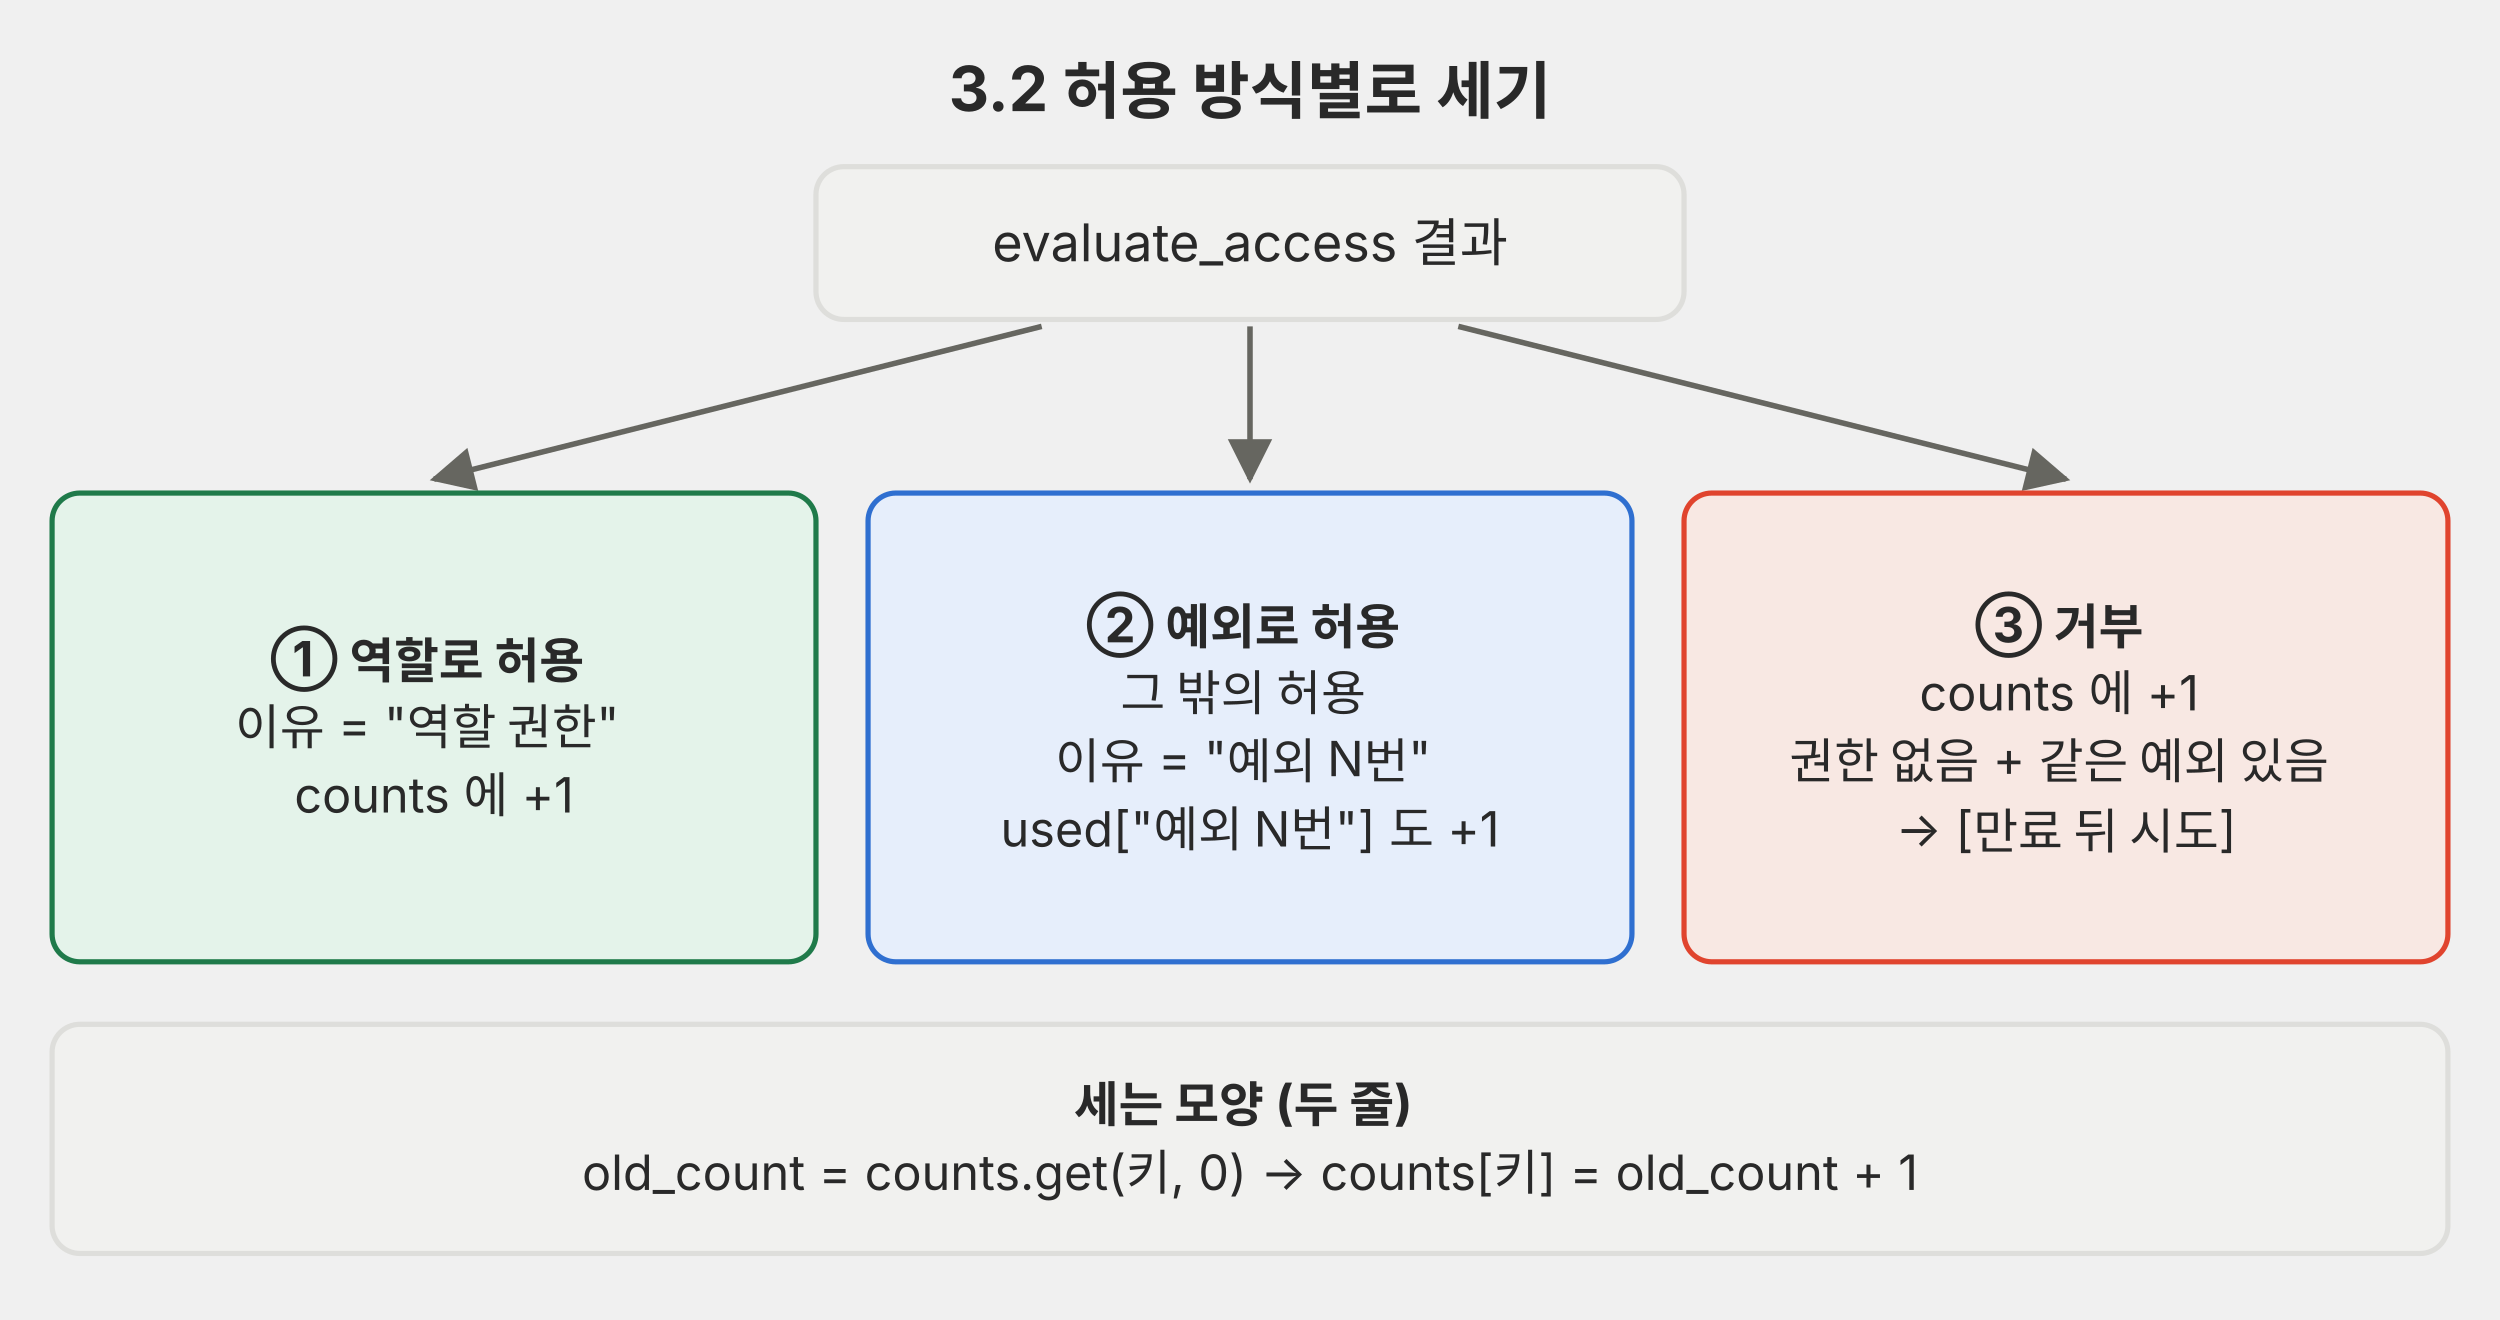
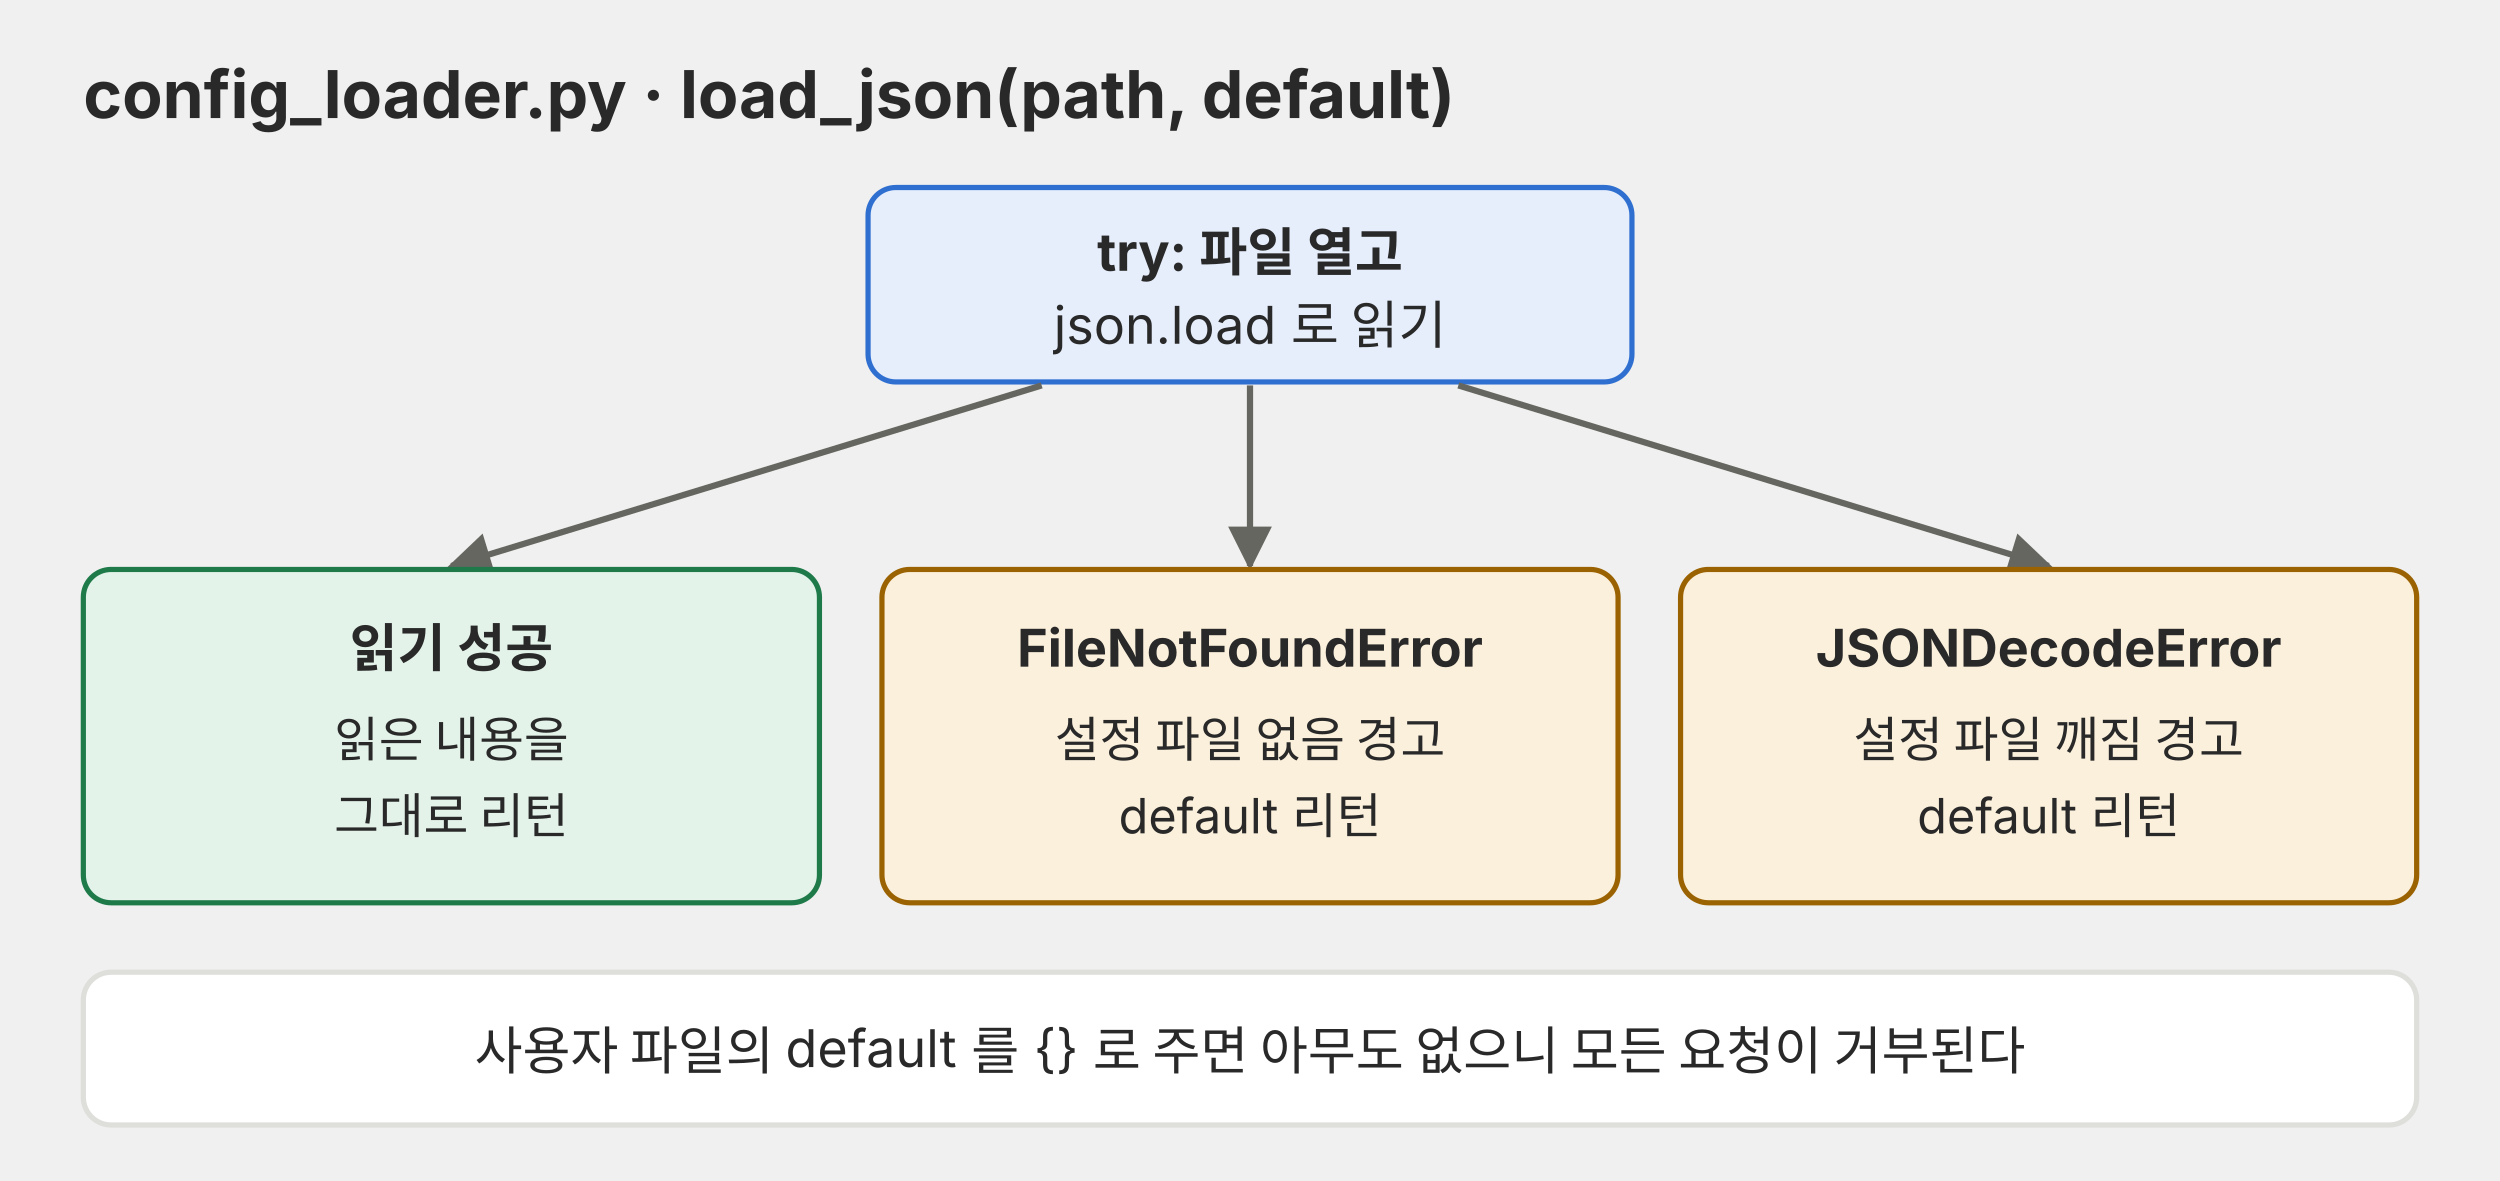
- <svg xmlns="http://www.w3.org/2000/svg" viewBox="0 0 720 380" role="img">
+ <svg xmlns="http://www.w3.org/2000/svg" viewBox="0 0 720 340" role="img">
  <defs>
-     <marker id="a-p04" viewBox="0 0 10 10" refX="9" refY="5" markerWidth="8" markerHeight="8" orient="auto-start-reverse">
+     <marker id="a-p04" viewBox="0 0 10 10" refX="9" refY="5" markerWidth="7" markerHeight="7" orient="auto-start-reverse">
      <path d="M0,0 L10,5 L0,10 z" fill="#666660" />
    </marker>
  </defs>
-   <g font-family="Pretendard, 'Noto Sans KR', -apple-system, 'Segoe UI', sans-serif">
-     <text x="360" y="32" font-size="18" text-anchor="middle" fill="#292929" font-weight="700">3.2 허용 방식별로 세기</text>
-     <rect x="235" y="48" width="250" height="44" rx="8" fill="#f1f1ef" stroke="#dededb" stroke-width="1.5" />
-     <text font-size="15" text-anchor="middle" fill="#292929">
-       <tspan x="360" y="75.25">evaluate_access 결과</tspan>
-     </text>
-     <line x1="300" y1="94" x2="125" y2="138" stroke="#666660" stroke-width="1.6" marker-end="url(#a-p04)" />
-     <line x1="360" y1="94" x2="360" y2="138" stroke="#666660" stroke-width="1.6" marker-end="url(#a-p04)" />
-     <line x1="420" y1="94" x2="595" y2="138" stroke="#666660" stroke-width="1.6" marker-end="url(#a-p04)" />
-     <rect x="15" y="142" width="220" height="135" rx="8" fill="#e4f3ea" stroke="#1f7a4a" stroke-width="1.5" />
-     <text font-size="14" text-anchor="middle" fill="#292929">
-       <tspan x="125" y="194.8" font-weight="700">① 역할로 허용</tspan>
-       <tspan x="125" dy="19.6">이유 = "역할 권한"</tspan>
-       <tspan x="125" dy="19.6">counts 에 +1</tspan>
-     </text>
-     <rect x="250" y="142" width="220" height="135" rx="8" fill="#e6eefb" stroke="#2f6fd0" stroke-width="1.5" />
-     <text font-size="14" text-anchor="middle" fill="#292929">
-       <tspan x="360" y="185" font-weight="700">② 예외로 허용</tspan>
-       <tspan x="360" dy="19.6">그 밖의 허용</tspan>
-       <tspan x="360" dy="19.6">이유 = "예외 N번"</tspan>
-       <tspan x="360" dy="19.6">used["예외 N번"] 도 +1</tspan>
-     </text>
-     <rect x="485" y="142" width="220" height="135" rx="8" fill="#f8e8e3" stroke="#e0442e" stroke-width="1.5" />
-     <text font-size="14" text-anchor="middle" fill="#292929">
-       <tspan x="595" y="185" font-weight="700">③ 거부</tspan>
-       <tspan x="595" dy="19.6">counts 에 +1</tspan>
-       <tspan x="595" dy="19.6">권한 없음 + 같은 예외 있음</tspan>
-       <tspan x="595" dy="19.6">→ [만료 뒤 시도]</tspan>
-     </text>
-     <rect x="15" y="295" width="690" height="66" rx="8" fill="#f1f1ef" stroke="#dededb" stroke-width="1.5" />
-     <text font-size="14" text-anchor="middle" fill="#292929">
-       <tspan x="360" y="323.1" font-weight="700">세는 모양 (두 줄)</tspan>
-       <tspan x="360" dy="19.6">old_count = counts.get(키, 0) → counts[키] = old_count + 1</tspan>
-     </text>
+   <g font-family="Pretendard, 'Noto Sans KR', -apple-system, 'Segoe UI', sans-serif" fill="#292929">
+     <text x="24" y="34" font-size="19" font-weight="700">config_loader.py · load_json(path, default)</text>
+     <rect x="250" y="54" width="220" height="56" rx="8" fill="#e6eefb" stroke="#2f6fd0" stroke-width="1.5" />
+     <text x="360" y="78" font-size="15" text-anchor="middle" font-weight="700">try: 파일 열고</text>
+     <text x="360" y="99" font-size="15" text-anchor="middle">json.load 로 읽기</text>
+     <polyline points="300,111 130,163" fill="none" stroke="#666660" stroke-width="1.8" marker-end="url(#a-p04)" />
+     <polyline points="360,111 360,163" fill="none" stroke="#666660" stroke-width="1.8" marker-end="url(#a-p04)" />
+     <polyline points="420,111 590,163" fill="none" stroke="#666660" stroke-width="1.8" marker-end="url(#a-p04)" />
+     <rect x="24" y="164" width="212" height="96" rx="8" fill="#e4f3ea" stroke="#1f7a4a" stroke-width="1.5" />
+     <text x="130" y="192" font-size="15" text-anchor="middle" font-weight="700">읽기 성공</text>
+     <text x="130" y="218" font-size="14" text-anchor="middle">읽은 내용을</text>
+     <text x="130" y="240" font-size="14" text-anchor="middle">그대로 리턴</text>
+     <rect x="254" y="164" width="212" height="96" rx="8" fill="#fbf0dc" stroke="#9a6200" stroke-width="1.5" />
+     <text x="360" y="192" font-size="15" text-anchor="middle" font-weight="700">FileNotFoundError</text>
+     <text x="360" y="218" font-size="14" text-anchor="middle">설정 파일 없음 경고</text>
+     <text x="360" y="240" font-size="14" text-anchor="middle">default 리턴</text>
+     <rect x="484" y="164" width="212" height="96" rx="8" fill="#fbf0dc" stroke="#9a6200" stroke-width="1.5" />
+     <text x="590" y="192" font-size="15" text-anchor="middle" font-weight="700">JSONDecodeError</text>
+     <text x="590" y="218" font-size="14" text-anchor="middle">설정 파일 깨짐 경고</text>
+     <text x="590" y="240" font-size="14" text-anchor="middle">default 리턴</text>
+     <rect x="24" y="280" width="672" height="44" rx="8" fill="#ffffff" stroke="#dededb" stroke-width="1.5" />
+     <text x="360" y="308" font-size="15" text-anchor="middle">사용자 파일의 default 를 {} 로 주면 아무도 없으니 모든 요청이 거부된다</text>
  </g>
</svg>
